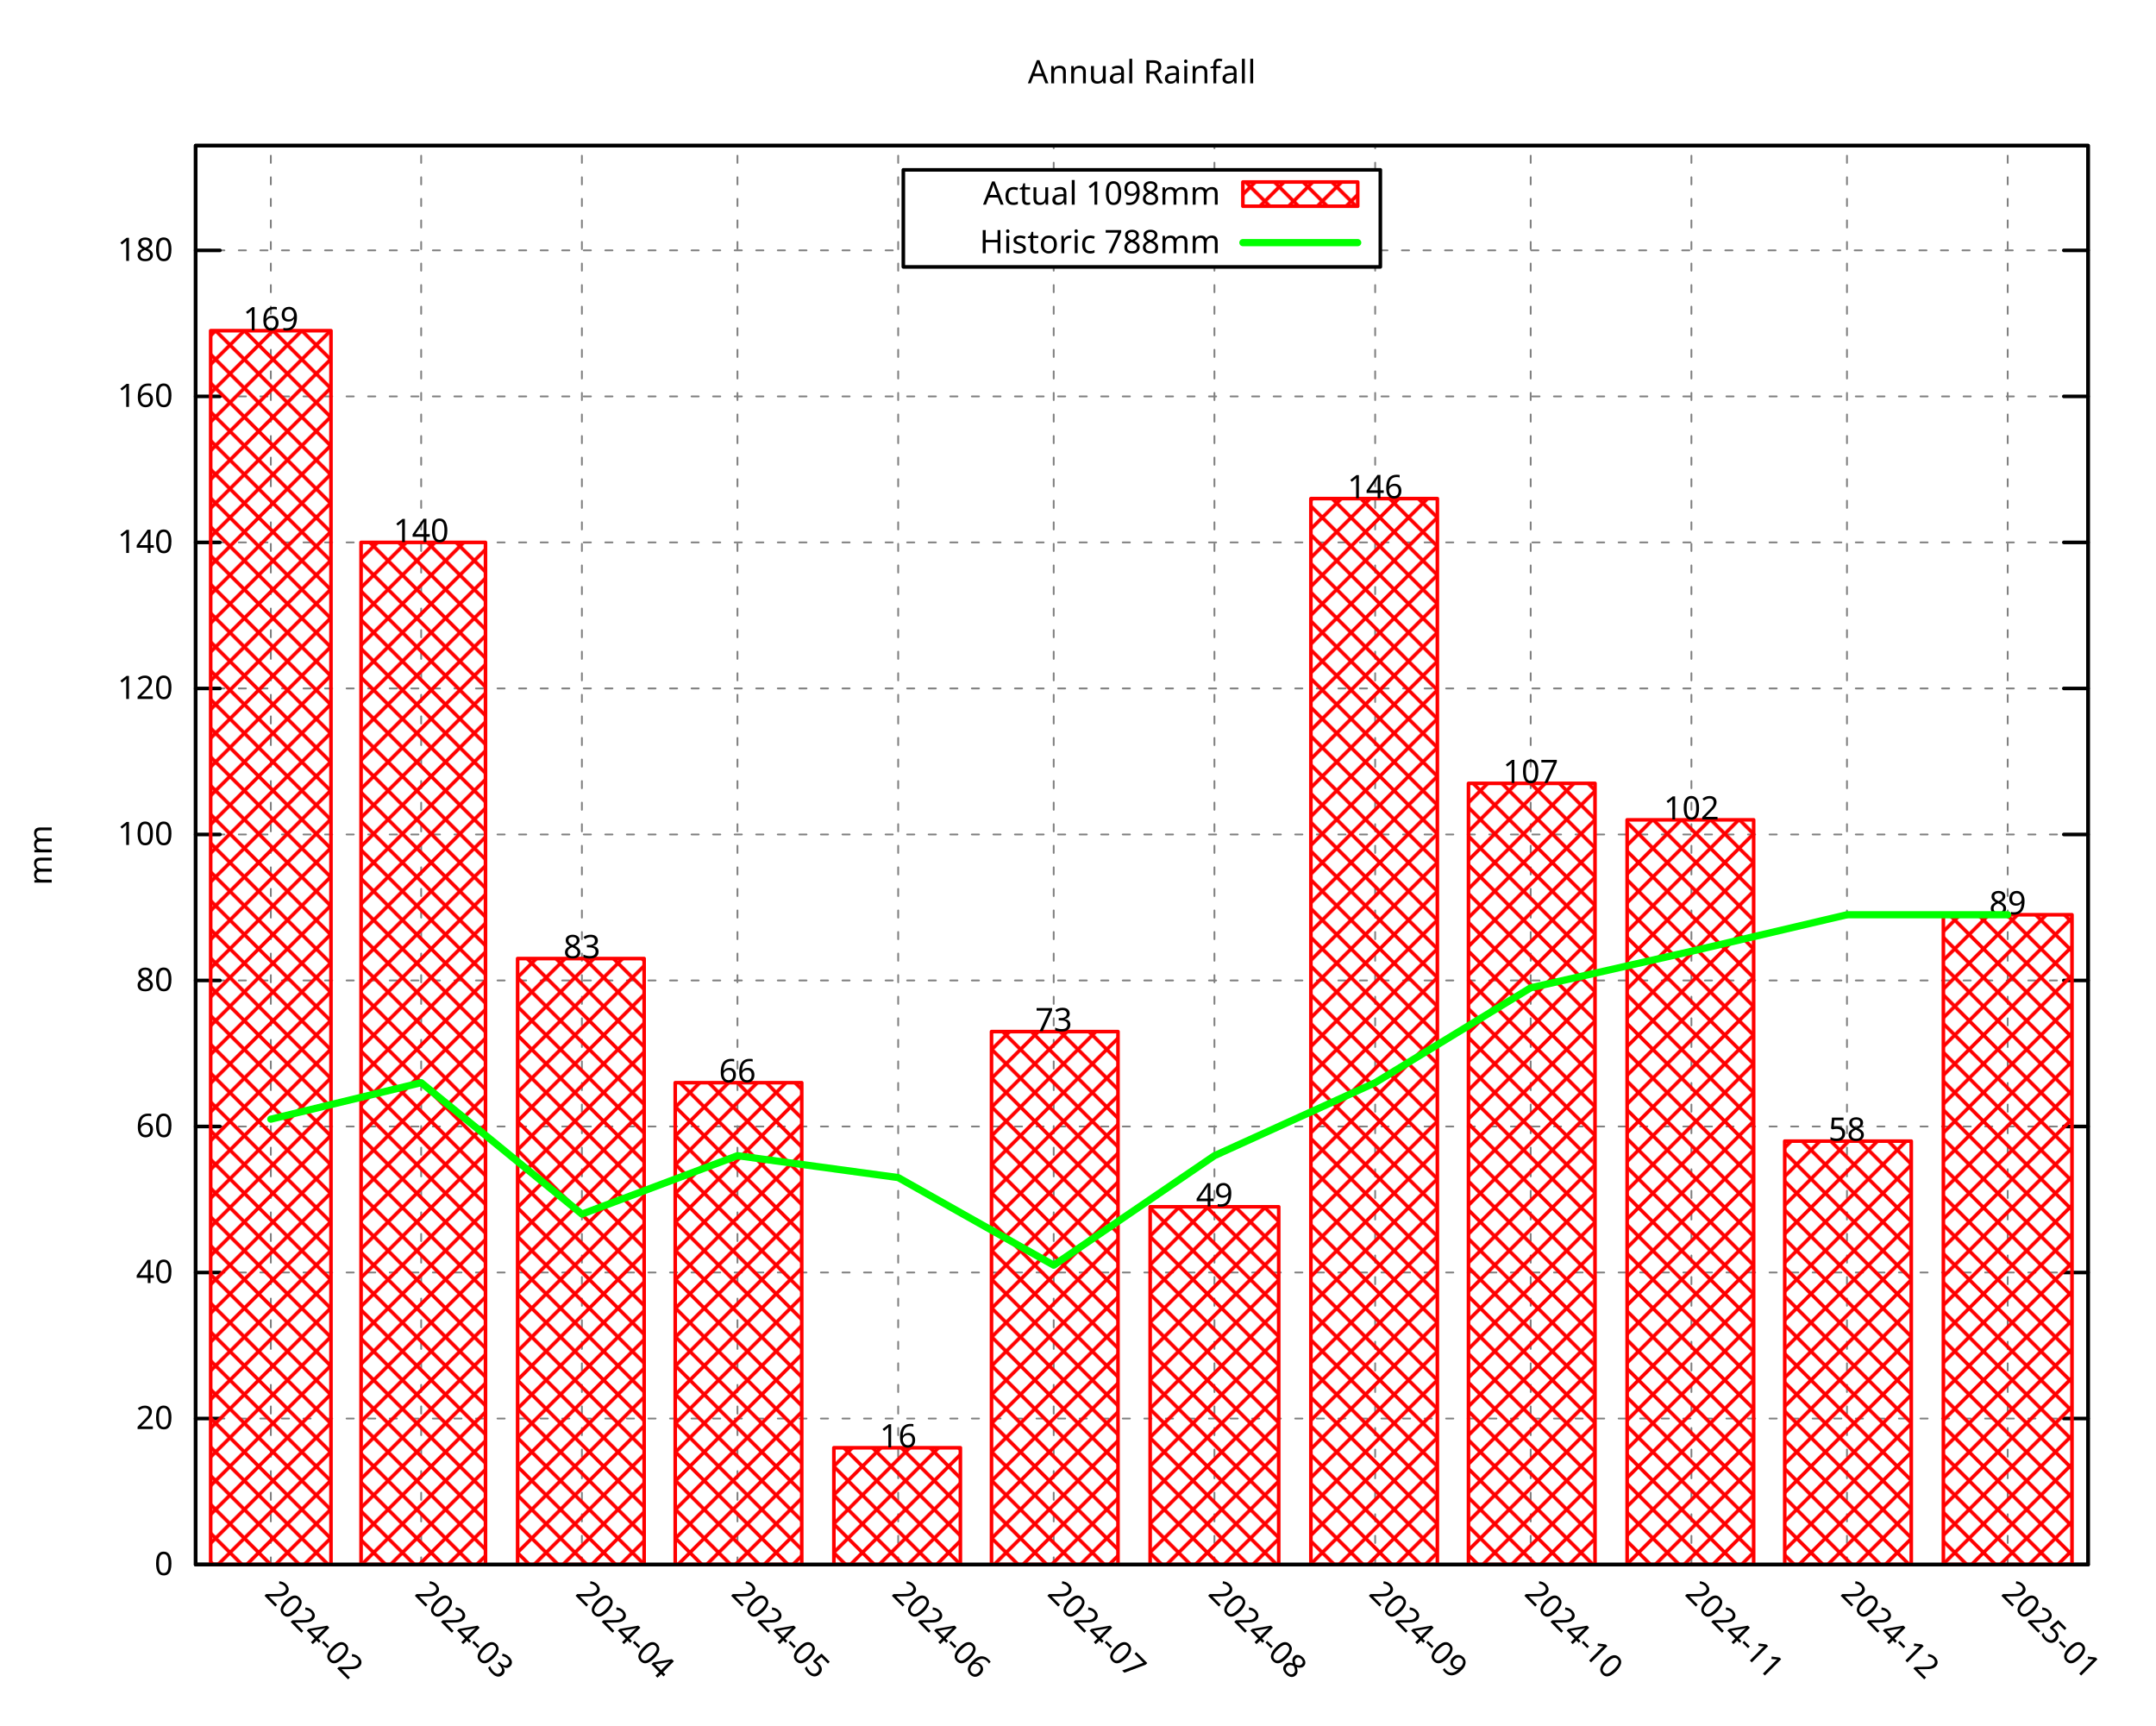
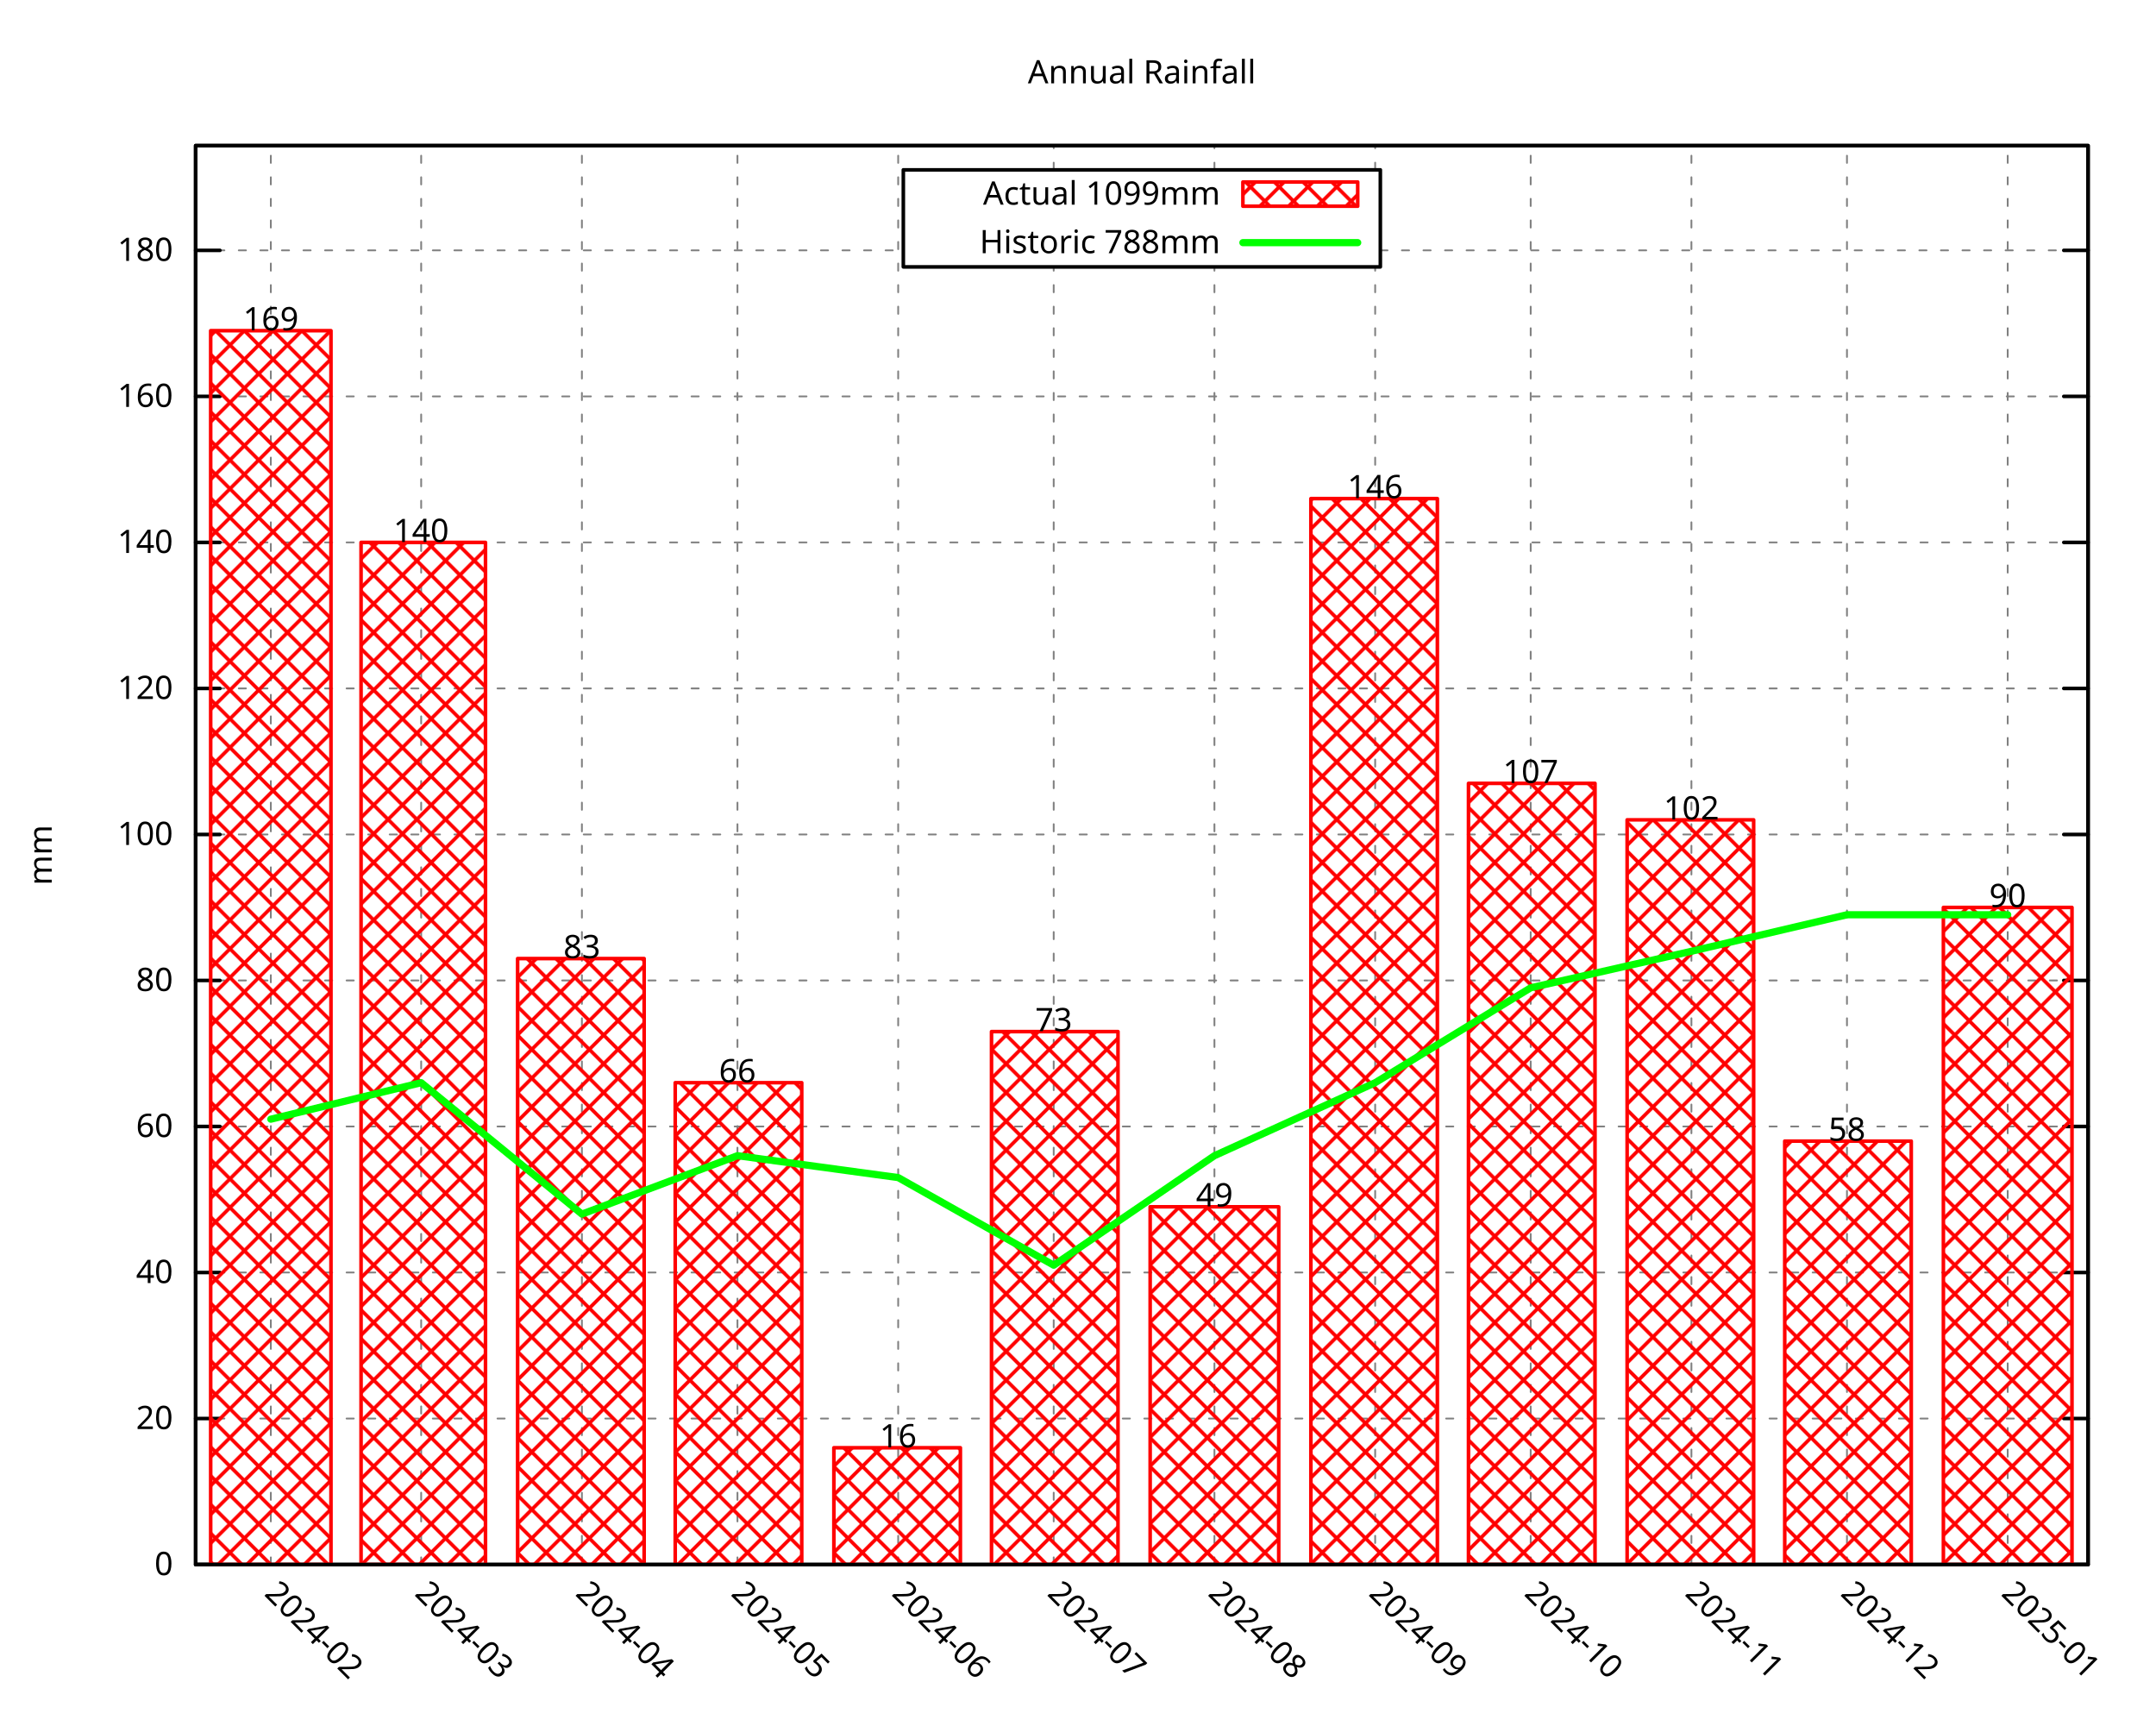
<svg xmlns="http://www.w3.org/2000/svg" xmlns:xlink="http://www.w3.org/1999/xlink" width="600" height="480" viewBox="0 0 600 480">
  <g id="gnuplot_canvas">
    <rect x="0" y="0" width="600" height="480" fill="none" />
    <defs>
      <circle id="gpDot" r="0.5" stroke-width="0.5" stroke="currentColor" />
      <path id="gpPt0" stroke-width="0.296" stroke="currentColor" d="M-1,0 h2 M0,-1 v2" />
      <path id="gpPt1" stroke-width="0.296" stroke="currentColor" d="M-1,-1 L1,1 M1,-1 L-1,1" />
      <path id="gpPt2" stroke-width="0.296" stroke="currentColor" d="M-1,0 L1,0 M0,-1 L0,1 M-1,-1 L1,1 M-1,1 L1,-1" />
      <rect id="gpPt3" stroke-width="0.296" stroke="currentColor" x="-1" y="-1" width="2" height="2" />
      <rect id="gpPt4" stroke-width="0.296" stroke="currentColor" fill="currentColor" x="-1" y="-1" width="2" height="2" />
      <circle id="gpPt5" stroke-width="0.296" stroke="currentColor" cx="0" cy="0" r="1" />
      <use xlink:href="#gpPt5" id="gpPt6" fill="currentColor" stroke="none" />
      <path id="gpPt7" stroke-width="0.296" stroke="currentColor" d="M0,-1.33 L-1.33,0.67 L1.33,0.67 z" />
      <use xlink:href="#gpPt7" id="gpPt8" fill="currentColor" stroke="none" />
      <use xlink:href="#gpPt7" id="gpPt9" stroke="currentColor" transform="rotate(180)" />
      <use xlink:href="#gpPt9" id="gpPt10" fill="currentColor" stroke="none" />
      <use xlink:href="#gpPt3" id="gpPt11" stroke="currentColor" transform="rotate(45)" />
      <use xlink:href="#gpPt11" id="gpPt12" fill="currentColor" stroke="none" />
      <path id="gpPt13" stroke-width="0.296" stroke="currentColor" d="M0,1.330 L1.265,0.411 L0.782,-1.067 L-0.782,-1.076 L-1.265,0.411 z" />
      <use xlink:href="#gpPt13" id="gpPt14" fill="currentColor" stroke="none" />
      <filter id="textbox" filterUnits="objectBoundingBox" x="0" y="0" height="1" width="1">
        <feFlood flood-color="white" flood-opacity="1" result="bgnd" />
        <feComposite in="SourceGraphic" in2="bgnd" operator="atop" />
      </filter>
      <filter id="greybox" filterUnits="objectBoundingBox" x="0" y="0" height="1" width="1">
        <feFlood flood-color="lightgrey" flood-opacity="1" result="grey" />
        <feComposite in="SourceGraphic" in2="grey" operator="atop" />
      </filter>
    </defs>
    <g fill="none" color="white" stroke="currentColor" stroke-width="1.00" stroke-linecap="round" stroke-linejoin="round">
</g>
    <g fill="none" color="black" stroke="currentColor" stroke-width="1.00" stroke-linecap="round" stroke-linejoin="round">
</g>
    <g fill="none" color="black" stroke="black" stroke-width="0.50" stroke-linecap="round" stroke-linejoin="round">
</g>
    <g fill="none" color="gray" stroke="currentColor" stroke-width="0.50" stroke-linecap="round" stroke-linejoin="round">
      <path stroke="gray" stroke-dasharray="2,4" class="gridline" d="M54.45,435.32 L581.09,435.32  " />
    </g>
    <g fill="none" color="gray" stroke="gray" stroke-width="1.00" stroke-linecap="round" stroke-linejoin="round">
</g>
    <g fill="none" color="black" stroke="currentColor" stroke-width="1.00" stroke-linecap="round" stroke-linejoin="round">
      <path stroke="black" d="M54.45,435.32 L61.20,435.32 M581.09,435.32 L574.34,435.32  " />
      <g transform="translate(48.15,438.25)" stroke="none" fill="black" font-family="Droid Sans" font-size="9.00" text-anchor="end">
        <text>
          <tspan font-family="Droid Sans"> 0</tspan>
        </text>
      </g>
    </g>
    <g fill="none" color="black" stroke="currentColor" stroke-width="1.00" stroke-linecap="round" stroke-linejoin="round">
</g>
    <g fill="none" color="black" stroke="black" stroke-width="0.50" stroke-linecap="round" stroke-linejoin="round">
</g>
    <g fill="none" color="gray" stroke="currentColor" stroke-width="0.50" stroke-linecap="round" stroke-linejoin="round">
      <path stroke="gray" stroke-dasharray="2,4" class="gridline" d="M54.45,394.69 L581.09,394.69  " />
    </g>
    <g fill="none" color="gray" stroke="gray" stroke-width="1.00" stroke-linecap="round" stroke-linejoin="round">
</g>
    <g fill="none" color="black" stroke="currentColor" stroke-width="1.00" stroke-linecap="round" stroke-linejoin="round">
      <path stroke="black" d="M54.45,394.69 L61.20,394.69 M581.09,394.69 L574.34,394.69  " />
      <g transform="translate(48.15,397.62)" stroke="none" fill="black" font-family="Droid Sans" font-size="9.00" text-anchor="end">
        <text>
          <tspan font-family="Droid Sans"> 20</tspan>
        </text>
      </g>
    </g>
    <g fill="none" color="black" stroke="currentColor" stroke-width="1.00" stroke-linecap="round" stroke-linejoin="round">
</g>
    <g fill="none" color="black" stroke="black" stroke-width="0.50" stroke-linecap="round" stroke-linejoin="round">
</g>
    <g fill="none" color="gray" stroke="currentColor" stroke-width="0.50" stroke-linecap="round" stroke-linejoin="round">
      <path stroke="gray" stroke-dasharray="2,4" class="gridline" d="M54.45,354.06 L581.09,354.06  " />
    </g>
    <g fill="none" color="gray" stroke="gray" stroke-width="1.00" stroke-linecap="round" stroke-linejoin="round">
</g>
    <g fill="none" color="black" stroke="currentColor" stroke-width="1.00" stroke-linecap="round" stroke-linejoin="round">
      <path stroke="black" d="M54.45,354.06 L61.20,354.06 M581.09,354.06 L574.34,354.06  " />
      <g transform="translate(48.15,356.99)" stroke="none" fill="black" font-family="Droid Sans" font-size="9.00" text-anchor="end">
        <text>
          <tspan font-family="Droid Sans"> 40</tspan>
        </text>
      </g>
    </g>
    <g fill="none" color="black" stroke="currentColor" stroke-width="1.00" stroke-linecap="round" stroke-linejoin="round">
</g>
    <g fill="none" color="black" stroke="black" stroke-width="0.50" stroke-linecap="round" stroke-linejoin="round">
</g>
    <g fill="none" color="gray" stroke="currentColor" stroke-width="0.50" stroke-linecap="round" stroke-linejoin="round">
      <path stroke="gray" stroke-dasharray="2,4" class="gridline" d="M54.45,313.43 L581.09,313.43  " />
    </g>
    <g fill="none" color="gray" stroke="gray" stroke-width="1.00" stroke-linecap="round" stroke-linejoin="round">
</g>
    <g fill="none" color="black" stroke="currentColor" stroke-width="1.00" stroke-linecap="round" stroke-linejoin="round">
      <path stroke="black" d="M54.45,313.43 L61.20,313.43 M581.09,313.43 L574.34,313.43  " />
      <g transform="translate(48.15,316.36)" stroke="none" fill="black" font-family="Droid Sans" font-size="9.00" text-anchor="end">
        <text>
          <tspan font-family="Droid Sans"> 60</tspan>
        </text>
      </g>
    </g>
    <g fill="none" color="black" stroke="currentColor" stroke-width="1.00" stroke-linecap="round" stroke-linejoin="round">
</g>
    <g fill="none" color="black" stroke="black" stroke-width="0.50" stroke-linecap="round" stroke-linejoin="round">
</g>
    <g fill="none" color="gray" stroke="currentColor" stroke-width="0.50" stroke-linecap="round" stroke-linejoin="round">
      <path stroke="gray" stroke-dasharray="2,4" class="gridline" d="M54.45,272.80 L581.09,272.80  " />
    </g>
    <g fill="none" color="gray" stroke="gray" stroke-width="1.00" stroke-linecap="round" stroke-linejoin="round">
</g>
    <g fill="none" color="black" stroke="currentColor" stroke-width="1.00" stroke-linecap="round" stroke-linejoin="round">
      <path stroke="black" d="M54.45,272.80 L61.20,272.80 M581.09,272.80 L574.34,272.80  " />
      <g transform="translate(48.15,275.73)" stroke="none" fill="black" font-family="Droid Sans" font-size="9.00" text-anchor="end">
        <text>
          <tspan font-family="Droid Sans"> 80</tspan>
        </text>
      </g>
    </g>
    <g fill="none" color="black" stroke="currentColor" stroke-width="1.00" stroke-linecap="round" stroke-linejoin="round">
</g>
    <g fill="none" color="black" stroke="black" stroke-width="0.50" stroke-linecap="round" stroke-linejoin="round">
</g>
    <g fill="none" color="gray" stroke="currentColor" stroke-width="0.50" stroke-linecap="round" stroke-linejoin="round">
      <path stroke="gray" stroke-dasharray="2,4" class="gridline" d="M54.45,232.18 L581.09,232.18  " />
    </g>
    <g fill="none" color="gray" stroke="gray" stroke-width="1.00" stroke-linecap="round" stroke-linejoin="round">
</g>
    <g fill="none" color="black" stroke="currentColor" stroke-width="1.00" stroke-linecap="round" stroke-linejoin="round">
      <path stroke="black" d="M54.45,232.18 L61.20,232.18 M581.09,232.18 L574.34,232.18  " />
      <g transform="translate(48.15,235.11)" stroke="none" fill="black" font-family="Droid Sans" font-size="9.00" text-anchor="end">
        <text>
          <tspan font-family="Droid Sans"> 100</tspan>
        </text>
      </g>
    </g>
    <g fill="none" color="black" stroke="currentColor" stroke-width="1.00" stroke-linecap="round" stroke-linejoin="round">
</g>
    <g fill="none" color="black" stroke="black" stroke-width="0.50" stroke-linecap="round" stroke-linejoin="round">
</g>
    <g fill="none" color="gray" stroke="currentColor" stroke-width="0.50" stroke-linecap="round" stroke-linejoin="round">
      <path stroke="gray" stroke-dasharray="2,4" class="gridline" d="M54.45,191.55 L581.09,191.55  " />
    </g>
    <g fill="none" color="gray" stroke="gray" stroke-width="1.00" stroke-linecap="round" stroke-linejoin="round">
</g>
    <g fill="none" color="black" stroke="currentColor" stroke-width="1.00" stroke-linecap="round" stroke-linejoin="round">
      <path stroke="black" d="M54.45,191.55 L61.20,191.55 M581.09,191.55 L574.34,191.55  " />
      <g transform="translate(48.15,194.48)" stroke="none" fill="black" font-family="Droid Sans" font-size="9.00" text-anchor="end">
        <text>
          <tspan font-family="Droid Sans"> 120</tspan>
        </text>
      </g>
    </g>
    <g fill="none" color="black" stroke="currentColor" stroke-width="1.00" stroke-linecap="round" stroke-linejoin="round">
</g>
    <g fill="none" color="black" stroke="black" stroke-width="0.50" stroke-linecap="round" stroke-linejoin="round">
</g>
    <g fill="none" color="gray" stroke="currentColor" stroke-width="0.50" stroke-linecap="round" stroke-linejoin="round">
      <path stroke="gray" stroke-dasharray="2,4" class="gridline" d="M54.45,150.92 L581.09,150.92  " />
    </g>
    <g fill="none" color="gray" stroke="gray" stroke-width="1.00" stroke-linecap="round" stroke-linejoin="round">
</g>
    <g fill="none" color="black" stroke="currentColor" stroke-width="1.00" stroke-linecap="round" stroke-linejoin="round">
      <path stroke="black" d="M54.45,150.92 L61.20,150.92 M581.09,150.92 L574.34,150.92  " />
      <g transform="translate(48.15,153.85)" stroke="none" fill="black" font-family="Droid Sans" font-size="9.00" text-anchor="end">
        <text>
          <tspan font-family="Droid Sans"> 140</tspan>
        </text>
      </g>
    </g>
    <g fill="none" color="black" stroke="currentColor" stroke-width="1.00" stroke-linecap="round" stroke-linejoin="round">
</g>
    <g fill="none" color="black" stroke="black" stroke-width="0.50" stroke-linecap="round" stroke-linejoin="round">
</g>
    <g fill="none" color="gray" stroke="currentColor" stroke-width="0.50" stroke-linecap="round" stroke-linejoin="round">
      <path stroke="gray" stroke-dasharray="2,4" class="gridline" d="M54.45,110.29 L581.09,110.29  " />
    </g>
    <g fill="none" color="gray" stroke="gray" stroke-width="1.00" stroke-linecap="round" stroke-linejoin="round">
</g>
    <g fill="none" color="black" stroke="currentColor" stroke-width="1.00" stroke-linecap="round" stroke-linejoin="round">
      <path stroke="black" d="M54.45,110.29 L61.20,110.29 M581.09,110.29 L574.34,110.29  " />
      <g transform="translate(48.15,113.22)" stroke="none" fill="black" font-family="Droid Sans" font-size="9.00" text-anchor="end">
        <text>
          <tspan font-family="Droid Sans"> 160</tspan>
        </text>
      </g>
    </g>
    <g fill="none" color="black" stroke="currentColor" stroke-width="1.00" stroke-linecap="round" stroke-linejoin="round">
</g>
    <g fill="none" color="black" stroke="black" stroke-width="0.50" stroke-linecap="round" stroke-linejoin="round">
</g>
    <g fill="none" color="gray" stroke="currentColor" stroke-width="0.50" stroke-linecap="round" stroke-linejoin="round">
      <path stroke="gray" stroke-dasharray="2,4" class="gridline" d="M54.45,69.66 L251.39,69.66 M384.14,69.66 L581.09,69.66  " />
    </g>
    <g fill="none" color="gray" stroke="gray" stroke-width="1.00" stroke-linecap="round" stroke-linejoin="round">
</g>
    <g fill="none" color="black" stroke="currentColor" stroke-width="1.00" stroke-linecap="round" stroke-linejoin="round">
      <path stroke="black" d="M54.45,69.66 L61.20,69.66 M581.09,69.66 L574.34,69.66  " />
      <g transform="translate(48.15,72.59)" stroke="none" fill="black" font-family="Droid Sans" font-size="9.00" text-anchor="end">
        <text>
          <tspan font-family="Droid Sans"> 180</tspan>
        </text>
      </g>
    </g>
    <g fill="none" color="black" stroke="currentColor" stroke-width="1.00" stroke-linecap="round" stroke-linejoin="round">
</g>
    <g fill="none" color="black" stroke="black" stroke-width="0.50" stroke-linecap="round" stroke-linejoin="round">
</g>
    <g fill="none" color="gray" stroke="currentColor" stroke-width="0.50" stroke-linecap="round" stroke-linejoin="round">
      <path stroke="gray" stroke-dasharray="2,4" class="gridline" d="M75.37,435.32 L75.37,40.51  " />
    </g>
    <g fill="none" color="gray" stroke="gray" stroke-width="1.00" stroke-linecap="round" stroke-linejoin="round">
</g>
    <g fill="none" color="black" stroke="currentColor" stroke-width="1.00" stroke-linecap="round" stroke-linejoin="round">
      <path stroke="black" d="M75.37,435.32 M75.37,40.51  " />
      <g transform="translate(73.30,443.69) rotate(45.00)" stroke="none" fill="black" font-family="Droid Sans" font-size="9.00" text-anchor="start">
        <text>
          <tspan font-family="Droid Sans">2024-02</tspan>
        </text>
      </g>
    </g>
    <g fill="none" color="black" stroke="currentColor" stroke-width="1.00" stroke-linecap="round" stroke-linejoin="round">
</g>
    <g fill="none" color="black" stroke="black" stroke-width="0.50" stroke-linecap="round" stroke-linejoin="round">
</g>
    <g fill="none" color="gray" stroke="currentColor" stroke-width="0.50" stroke-linecap="round" stroke-linejoin="round">
      <path stroke="gray" stroke-dasharray="2,4" class="gridline" d="M117.21,435.32 L117.21,40.51  " />
    </g>
    <g fill="none" color="gray" stroke="gray" stroke-width="1.00" stroke-linecap="round" stroke-linejoin="round">
</g>
    <g fill="none" color="black" stroke="currentColor" stroke-width="1.00" stroke-linecap="round" stroke-linejoin="round">
      <path stroke="black" d="M117.21,435.32 M117.21,40.51  " />
      <g transform="translate(115.14,443.69) rotate(45.00)" stroke="none" fill="black" font-family="Droid Sans" font-size="9.00" text-anchor="start">
        <text>
          <tspan font-family="Droid Sans">2024-03</tspan>
        </text>
      </g>
    </g>
    <g fill="none" color="black" stroke="currentColor" stroke-width="1.00" stroke-linecap="round" stroke-linejoin="round">
</g>
    <g fill="none" color="black" stroke="black" stroke-width="0.50" stroke-linecap="round" stroke-linejoin="round">
</g>
    <g fill="none" color="gray" stroke="currentColor" stroke-width="0.50" stroke-linecap="round" stroke-linejoin="round">
      <path stroke="gray" stroke-dasharray="2,4" class="gridline" d="M161.94,435.32 L161.94,40.51  " />
    </g>
    <g fill="none" color="gray" stroke="gray" stroke-width="1.00" stroke-linecap="round" stroke-linejoin="round">
</g>
    <g fill="none" color="black" stroke="currentColor" stroke-width="1.00" stroke-linecap="round" stroke-linejoin="round">
      <path stroke="black" d="M161.94,435.32 M161.94,40.51  " />
      <g transform="translate(159.87,443.69) rotate(45.00)" stroke="none" fill="black" font-family="Droid Sans" font-size="9.00" text-anchor="start">
        <text>
          <tspan font-family="Droid Sans">2024-04</tspan>
        </text>
      </g>
    </g>
    <g fill="none" color="black" stroke="currentColor" stroke-width="1.00" stroke-linecap="round" stroke-linejoin="round">
</g>
    <g fill="none" color="black" stroke="black" stroke-width="0.50" stroke-linecap="round" stroke-linejoin="round">
</g>
    <g fill="none" color="gray" stroke="currentColor" stroke-width="0.50" stroke-linecap="round" stroke-linejoin="round">
      <path stroke="gray" stroke-dasharray="2,4" class="gridline" d="M205.23,435.32 L205.23,40.51  " />
    </g>
    <g fill="none" color="gray" stroke="gray" stroke-width="1.00" stroke-linecap="round" stroke-linejoin="round">
</g>
    <g fill="none" color="black" stroke="currentColor" stroke-width="1.00" stroke-linecap="round" stroke-linejoin="round">
      <path stroke="black" d="M205.23,435.32 M205.23,40.51  " />
      <g transform="translate(203.16,443.69) rotate(45.00)" stroke="none" fill="black" font-family="Droid Sans" font-size="9.00" text-anchor="start">
        <text>
          <tspan font-family="Droid Sans">2024-05</tspan>
        </text>
      </g>
    </g>
    <g fill="none" color="black" stroke="currentColor" stroke-width="1.00" stroke-linecap="round" stroke-linejoin="round">
</g>
    <g fill="none" color="black" stroke="black" stroke-width="0.50" stroke-linecap="round" stroke-linejoin="round">
</g>
    <g fill="none" color="gray" stroke="currentColor" stroke-width="0.50" stroke-linecap="round" stroke-linejoin="round">
      <path stroke="gray" stroke-dasharray="2,4" class="gridline" d="M249.96,435.32 L249.96,40.51  " />
    </g>
    <g fill="none" color="gray" stroke="gray" stroke-width="1.00" stroke-linecap="round" stroke-linejoin="round">
</g>
    <g fill="none" color="black" stroke="currentColor" stroke-width="1.00" stroke-linecap="round" stroke-linejoin="round">
      <path stroke="black" d="M249.96,435.32 M249.96,40.51  " />
      <g transform="translate(247.89,443.69) rotate(45.00)" stroke="none" fill="black" font-family="Droid Sans" font-size="9.00" text-anchor="start">
        <text>
          <tspan font-family="Droid Sans">2024-06</tspan>
        </text>
      </g>
    </g>
    <g fill="none" color="black" stroke="currentColor" stroke-width="1.00" stroke-linecap="round" stroke-linejoin="round">
</g>
    <g fill="none" color="black" stroke="black" stroke-width="0.50" stroke-linecap="round" stroke-linejoin="round">
</g>
    <g fill="none" color="gray" stroke="currentColor" stroke-width="0.50" stroke-linecap="round" stroke-linejoin="round">
      <path stroke="gray" stroke-dasharray="2,4" class="gridline" d="M293.24,435.32 L293.24,74.26 M293.24,47.26 L293.24,40.51  " />
    </g>
    <g fill="none" color="gray" stroke="gray" stroke-width="1.00" stroke-linecap="round" stroke-linejoin="round">
</g>
    <g fill="none" color="black" stroke="currentColor" stroke-width="1.00" stroke-linecap="round" stroke-linejoin="round">
      <path stroke="black" d="M293.24,435.32 M293.24,40.51  " />
      <g transform="translate(291.17,443.69) rotate(45.00)" stroke="none" fill="black" font-family="Droid Sans" font-size="9.00" text-anchor="start">
        <text>
          <tspan font-family="Droid Sans">2024-07</tspan>
        </text>
      </g>
    </g>
    <g fill="none" color="black" stroke="currentColor" stroke-width="1.00" stroke-linecap="round" stroke-linejoin="round">
</g>
    <g fill="none" color="black" stroke="black" stroke-width="0.50" stroke-linecap="round" stroke-linejoin="round">
</g>
    <g fill="none" color="gray" stroke="currentColor" stroke-width="0.50" stroke-linecap="round" stroke-linejoin="round">
      <path stroke="gray" stroke-dasharray="2,4" class="gridline" d="M337.97,435.32 L337.97,74.26 M337.97,47.26 L337.97,40.51  " />
    </g>
    <g fill="none" color="gray" stroke="gray" stroke-width="1.00" stroke-linecap="round" stroke-linejoin="round">
</g>
    <g fill="none" color="black" stroke="currentColor" stroke-width="1.00" stroke-linecap="round" stroke-linejoin="round">
      <path stroke="black" d="M337.97,435.32 M337.97,40.51  " />
      <g transform="translate(335.90,443.69) rotate(45.00)" stroke="none" fill="black" font-family="Droid Sans" font-size="9.00" text-anchor="start">
        <text>
          <tspan font-family="Droid Sans">2024-08</tspan>
        </text>
      </g>
    </g>
    <g fill="none" color="black" stroke="currentColor" stroke-width="1.00" stroke-linecap="round" stroke-linejoin="round">
</g>
    <g fill="none" color="black" stroke="black" stroke-width="0.50" stroke-linecap="round" stroke-linejoin="round">
</g>
    <g fill="none" color="gray" stroke="currentColor" stroke-width="0.50" stroke-linecap="round" stroke-linejoin="round">
      <path stroke="gray" stroke-dasharray="2,4" class="gridline" d="M382.70,435.32 L382.70,74.26 M382.70,47.26 L382.70,40.51  " />
    </g>
    <g fill="none" color="gray" stroke="gray" stroke-width="1.00" stroke-linecap="round" stroke-linejoin="round">
</g>
    <g fill="none" color="black" stroke="currentColor" stroke-width="1.00" stroke-linecap="round" stroke-linejoin="round">
      <path stroke="black" d="M382.70,435.32 M382.70,40.51  " />
      <g transform="translate(380.63,443.69) rotate(45.00)" stroke="none" fill="black" font-family="Droid Sans" font-size="9.00" text-anchor="start">
        <text>
          <tspan font-family="Droid Sans">2024-09</tspan>
        </text>
      </g>
    </g>
    <g fill="none" color="black" stroke="currentColor" stroke-width="1.00" stroke-linecap="round" stroke-linejoin="round">
</g>
    <g fill="none" color="black" stroke="black" stroke-width="0.50" stroke-linecap="round" stroke-linejoin="round">
</g>
    <g fill="none" color="gray" stroke="currentColor" stroke-width="0.50" stroke-linecap="round" stroke-linejoin="round">
      <path stroke="gray" stroke-dasharray="2,4" class="gridline" d="M425.98,435.32 L425.98,40.51  " />
    </g>
    <g fill="none" color="gray" stroke="gray" stroke-width="1.00" stroke-linecap="round" stroke-linejoin="round">
</g>
    <g fill="none" color="black" stroke="currentColor" stroke-width="1.00" stroke-linecap="round" stroke-linejoin="round">
      <path stroke="black" d="M425.98,435.32 M425.98,40.51  " />
      <g transform="translate(423.91,443.69) rotate(45.00)" stroke="none" fill="black" font-family="Droid Sans" font-size="9.00" text-anchor="start">
        <text>
          <tspan font-family="Droid Sans">2024-10</tspan>
        </text>
      </g>
    </g>
    <g fill="none" color="black" stroke="currentColor" stroke-width="1.00" stroke-linecap="round" stroke-linejoin="round">
</g>
    <g fill="none" color="black" stroke="black" stroke-width="0.50" stroke-linecap="round" stroke-linejoin="round">
</g>
    <g fill="none" color="gray" stroke="currentColor" stroke-width="0.50" stroke-linecap="round" stroke-linejoin="round">
      <path stroke="gray" stroke-dasharray="2,4" class="gridline" d="M470.71,435.32 L470.71,40.51  " />
    </g>
    <g fill="none" color="gray" stroke="gray" stroke-width="1.00" stroke-linecap="round" stroke-linejoin="round">
</g>
    <g fill="none" color="black" stroke="currentColor" stroke-width="1.00" stroke-linecap="round" stroke-linejoin="round">
      <path stroke="black" d="M470.71,435.32 M470.71,40.51  " />
      <g transform="translate(468.64,443.69) rotate(45.00)" stroke="none" fill="black" font-family="Droid Sans" font-size="9.00" text-anchor="start">
        <text>
          <tspan font-family="Droid Sans">2024-11</tspan>
        </text>
      </g>
    </g>
    <g fill="none" color="black" stroke="currentColor" stroke-width="1.00" stroke-linecap="round" stroke-linejoin="round">
</g>
    <g fill="none" color="black" stroke="black" stroke-width="0.50" stroke-linecap="round" stroke-linejoin="round">
</g>
    <g fill="none" color="gray" stroke="currentColor" stroke-width="0.50" stroke-linecap="round" stroke-linejoin="round">
      <path stroke="gray" stroke-dasharray="2,4" class="gridline" d="M514.00,435.32 L514.00,40.51  " />
    </g>
    <g fill="none" color="gray" stroke="gray" stroke-width="1.00" stroke-linecap="round" stroke-linejoin="round">
</g>
    <g fill="none" color="black" stroke="currentColor" stroke-width="1.00" stroke-linecap="round" stroke-linejoin="round">
      <path stroke="black" d="M514.00,435.32 M514.00,40.51  " />
      <g transform="translate(511.93,443.69) rotate(45.00)" stroke="none" fill="black" font-family="Droid Sans" font-size="9.00" text-anchor="start">
        <text>
          <tspan font-family="Droid Sans">2024-12</tspan>
        </text>
      </g>
    </g>
    <g fill="none" color="black" stroke="currentColor" stroke-width="1.00" stroke-linecap="round" stroke-linejoin="round">
</g>
    <g fill="none" color="black" stroke="black" stroke-width="0.50" stroke-linecap="round" stroke-linejoin="round">
</g>
    <g fill="none" color="gray" stroke="currentColor" stroke-width="0.50" stroke-linecap="round" stroke-linejoin="round">
      <path stroke="gray" stroke-dasharray="2,4" class="gridline" d="M558.73,435.32 L558.73,40.51  " />
    </g>
    <g fill="none" color="gray" stroke="gray" stroke-width="1.00" stroke-linecap="round" stroke-linejoin="round">
</g>
    <g fill="none" color="black" stroke="currentColor" stroke-width="1.00" stroke-linecap="round" stroke-linejoin="round">
      <path stroke="black" d="M558.73,435.32 M558.73,40.51  " />
      <g transform="translate(556.66,443.69) rotate(45.00)" stroke="none" fill="black" font-family="Droid Sans" font-size="9.00" text-anchor="start">
        <text>
          <tspan font-family="Droid Sans">2025-01</tspan>
        </text>
      </g>
    </g>
    <g fill="none" color="black" stroke="currentColor" stroke-width="1.00" stroke-linecap="round" stroke-linejoin="round">
</g>
    <g fill="none" color="black" stroke="currentColor" stroke-width="1.00" stroke-linecap="round" stroke-linejoin="round">
      <path stroke="black" d="M54.45,40.51 L54.45,435.32 L581.09,435.32 L581.09,40.51 L54.45,40.51 Z  " />
    </g>
    <g fill="none" color="black" stroke="currentColor" stroke-width="1.00" stroke-linecap="round" stroke-linejoin="round">
</g>
    <g fill="none" color="black" stroke="currentColor" stroke-width="1.00" stroke-linecap="round" stroke-linejoin="round">
      <path stroke="black" d="M251.39,74.26 L251.39,47.26 L384.14,47.26 L384.14,74.26 L251.39,74.26 Z  " />
    </g>
    <g id="gnuplot_plot_1">
      <g fill="none" color="black" stroke="currentColor" stroke-width="1.00" stroke-linecap="round" stroke-linejoin="round">
        <g transform="translate(339.59,56.94)" stroke="none" fill="black" font-family="Droid Sans" font-size="9.00" text-anchor="end">
          <text>
-             <tspan font-family="Droid Sans">Actual 1098mm</tspan>
+             <tspan font-family="Droid Sans">Actual 1099mm</tspan>
          </text>
        </g>
      </g>
      <g fill="none" color="black" stroke="currentColor" stroke-width="1.00" stroke-linecap="round" stroke-linejoin="round">
        <defs>
          <pattern id="gpPat1" patternUnits="userSpaceOnUse" x="0" y="0" width="8" height="8">
            <path style="fill:none; stroke:rgb(255,0,0)" d="M0,0 L8,8 M0,8 L8,0" />
          </pattern>
        </defs>
        <g stroke="none" shape-rendering="crispEdges">
          <polygon fill="url(#gpPat1)" points="345.89,57.38 377.84,57.38 377.84,50.63 345.89,50.63 " />
        </g>
        <path stroke="rgb(255,   0,   0)" d="M345.89,57.38 L377.84,57.38 L377.84,50.64 L345.89,50.64 L345.89,57.38 Z  " />
      </g>
      <g fill="none" color="black" stroke="currentColor" stroke-width="1.00" stroke-linecap="round" stroke-linejoin="round">
        <defs>
          <pattern id="gpPat2" patternUnits="userSpaceOnUse" x="0" y="0" width="8" height="8">
            <path style="fill:none; stroke:rgb(255,0,0)" d="M0,0 L8,8 M0,8 L8,0" />
          </pattern>
        </defs>
        <g stroke="none" shape-rendering="crispEdges">
          <polygon fill="url(#gpPat2)" points="58.63,435.32 92.12,435.32 92.12,92.00 58.63,92.00 " />
        </g>
        <path stroke="rgb(255,   0,   0)" d="M58.63,435.32 L58.63,92.01 L92.11,92.01 L92.11,435.32 L58.63,435.32 Z  " />
        <g stroke="none" shape-rendering="crispEdges">
          <polygon fill="url(#gpPat2)" points="100.48,435.32 135.12,435.32 135.12,150.91 100.48,150.91 " />
        </g>
        <path stroke="rgb(255,   0,   0)" d="M100.48,435.32 L100.48,150.92 L135.11,150.92 L135.11,435.32 L100.48,435.32 Z  " />
        <g stroke="none" shape-rendering="crispEdges">
          <polygon fill="url(#gpPat2)" points="144.05,435.32 179.27,435.32 179.27,266.70 144.05,266.70 " />
        </g>
        <path stroke="rgb(255,   0,   0)" d="M144.05,435.32 L144.05,266.71 L179.26,266.71 L179.26,435.32 L144.05,435.32 Z  " />
        <g stroke="none" shape-rendering="crispEdges">
          <polygon fill="url(#gpPat2)" points="187.91,435.32 223.13,435.32 223.13,301.24 187.91,301.24 " />
        </g>
        <path stroke="rgb(255,   0,   0)" d="M187.91,435.32 L187.91,301.25 L223.12,301.25 L223.12,435.32 L187.91,435.32 Z  " />
        <g stroke="none" shape-rendering="crispEdges">
          <polygon fill="url(#gpPat2)" points="232.06,435.32 267.28,435.32 267.28,402.81 232.06,402.81 " />
        </g>
        <path stroke="rgb(255,   0,   0)" d="M232.06,435.32 L232.06,402.82 L267.27,402.82 L267.27,435.32 L232.06,435.32 Z  " />
        <g stroke="none" shape-rendering="crispEdges">
          <polygon fill="url(#gpPat2)" points="275.93,435.32 311.14,435.32 311.14,287.02 275.93,287.02 " />
        </g>
        <path stroke="rgb(255,   0,   0)" d="M275.93,435.32 L275.93,287.03 L311.13,287.03 L311.13,435.32 L275.93,435.32 Z  " />
        <g stroke="none" shape-rendering="crispEdges">
          <polygon fill="url(#gpPat2)" points="320.08,435.32 355.87,435.32 355.87,335.77 320.08,335.77 " />
        </g>
        <path stroke="rgb(255,   0,   0)" d="M320.08,435.32 L320.08,335.78 L355.86,335.78 L355.86,435.32 L320.08,435.32 Z  " />
        <g stroke="none" shape-rendering="crispEdges">
          <polygon fill="url(#gpPat2)" points="364.81,435.32 400.02,435.32 400.02,138.72 364.81,138.72 " />
        </g>
        <path stroke="rgb(255,   0,   0)" d="M364.81,435.32 L364.81,138.73 L400.01,138.73 L400.01,435.32 L364.81,435.32 Z  " />
        <g stroke="none" shape-rendering="crispEdges">
          <polygon fill="url(#gpPat2)" points="408.67,435.32 443.89,435.32 443.89,217.95 408.67,217.95 " />
        </g>
        <path stroke="rgb(255,   0,   0)" d="M408.67,435.32 L408.67,217.96 L443.88,217.96 L443.88,435.32 L408.67,435.32 Z  " />
        <g stroke="none" shape-rendering="crispEdges">
          <polygon fill="url(#gpPat2)" points="452.82,435.32 488.04,435.32 488.04,228.10 452.82,228.10 " />
        </g>
        <path stroke="rgb(255,   0,   0)" d="M452.82,435.32 L452.82,228.11 L488.03,228.11 L488.03,435.32 L452.82,435.32 Z  " />
        <g stroke="none" shape-rendering="crispEdges">
          <polygon fill="url(#gpPat2)" points="496.68,435.32 531.90,435.32 531.90,317.49 496.68,317.49 " />
        </g>
        <path stroke="rgb(255,   0,   0)" d="M496.68,435.32 L496.68,317.50 L531.89,317.50 L531.89,435.32 L496.68,435.32 Z  " />
        <g stroke="none" shape-rendering="crispEdges">
-           <polygon fill="url(#gpPat2)" points="540.83,435.32 576.63,435.32 576.63,254.51 540.83,254.51 " />
-         </g>
-         <path stroke="rgb(255,   0,   0)" d="M540.83,435.32 L540.83,254.52 L576.62,254.52 L576.62,435.32 L540.83,435.32 Z  " />
+           <polygon fill="url(#gpPat2)" points="540.83,435.32 576.63,435.32 576.63,252.48 540.83,252.48 " />
+         </g>
+         <path stroke="rgb(255,   0,   0)" d="M540.83,435.32 L540.83,252.49 L576.62,252.49 L576.62,435.32 L540.83,435.32 Z  " />
      </g>
    </g>
    <g id="gnuplot_plot_2" fill="none">
      <g fill="none" color="black" stroke="currentColor" stroke-width="1.00" stroke-linecap="round" stroke-linejoin="round">
        <g transform="translate(75.37,91.89)" stroke="none" fill="black" font-family="Droid Sans" font-size="9.00" text-anchor="middle">
          <text>
            <tspan font-family="Droid Sans">169</tspan>
          </text>
        </g>
        <g transform="translate(117.21,150.80)" stroke="none" fill="black" font-family="Droid Sans" font-size="9.00" text-anchor="middle">
          <text>
            <tspan font-family="Droid Sans">140</tspan>
          </text>
        </g>
        <g transform="translate(161.94,266.59)" stroke="none" fill="black" font-family="Droid Sans" font-size="9.00" text-anchor="middle">
          <text>
            <tspan font-family="Droid Sans">83</tspan>
          </text>
        </g>
        <g transform="translate(205.23,301.13)" stroke="none" fill="black" font-family="Droid Sans" font-size="9.00" text-anchor="middle">
          <text>
            <tspan font-family="Droid Sans">66</tspan>
          </text>
        </g>
        <g transform="translate(249.96,402.70)" stroke="none" fill="black" font-family="Droid Sans" font-size="9.00" text-anchor="middle">
          <text>
            <tspan font-family="Droid Sans">16</tspan>
          </text>
        </g>
        <g transform="translate(293.24,286.91)" stroke="none" fill="black" font-family="Droid Sans" font-size="9.00" text-anchor="middle">
          <text>
            <tspan font-family="Droid Sans">73</tspan>
          </text>
        </g>
        <g transform="translate(337.97,335.66)" stroke="none" fill="black" font-family="Droid Sans" font-size="9.00" text-anchor="middle">
          <text>
            <tspan font-family="Droid Sans">49</tspan>
          </text>
        </g>
        <g transform="translate(382.70,138.61)" stroke="none" fill="black" font-family="Droid Sans" font-size="9.00" text-anchor="middle">
          <text>
            <tspan font-family="Droid Sans">146</tspan>
          </text>
        </g>
        <g transform="translate(425.98,217.84)" stroke="none" fill="black" font-family="Droid Sans" font-size="9.00" text-anchor="middle">
          <text>
            <tspan font-family="Droid Sans">107</tspan>
          </text>
        </g>
        <g transform="translate(470.71,228.00)" stroke="none" fill="black" font-family="Droid Sans" font-size="9.00" text-anchor="middle">
          <text>
            <tspan font-family="Droid Sans">102</tspan>
          </text>
        </g>
        <g transform="translate(514.00,317.38)" stroke="none" fill="black" font-family="Droid Sans" font-size="9.00" text-anchor="middle">
          <text>
            <tspan font-family="Droid Sans">58</tspan>
          </text>
        </g>
-         <g transform="translate(558.73,254.40)" stroke="none" fill="black" font-family="Droid Sans" font-size="9.00" text-anchor="middle">
-           <text>
-             <tspan font-family="Droid Sans">89</tspan>
+         <g transform="translate(558.73,252.37)" stroke="none" fill="black" font-family="Droid Sans" font-size="9.00" text-anchor="middle">
+           <text>
+             <tspan font-family="Droid Sans">90</tspan>
          </text>
        </g>
      </g>
    </g>
    <g id="gnuplot_plot_3">
      <g fill="none" color="white" stroke="black" stroke-width="2.00" stroke-linecap="round" stroke-linejoin="round">
</g>
      <g fill="none" color="black" stroke="currentColor" stroke-width="2.00" stroke-linecap="round" stroke-linejoin="round">
        <g transform="translate(339.59,70.44)" stroke="none" fill="black" font-family="Droid Sans" font-size="9.00" text-anchor="end">
          <text>
            <tspan font-family="Droid Sans">Historic 788mm</tspan>
          </text>
        </g>
      </g>
      <g fill="none" color="black" stroke="currentColor" stroke-width="2.00" stroke-linecap="round" stroke-linejoin="round">
        <path stroke="rgb(  0, 255,   0)" d="M345.89,67.51 L377.84,67.51 M75.37,311.40 L117.21,301.25 L161.94,337.81 L205.23,321.56 L249.96,327.65 L293.24,352.03   L337.97,321.56 L382.70,301.25 L425.98,274.84 L470.71,264.68 L514.00,254.52 L558.73,254.52  " />
      </g>
    </g>
    <g fill="none" color="black" stroke="currentColor" stroke-width="2.00" stroke-linecap="round" stroke-linejoin="round">
</g>
    <g fill="none" color="black" stroke="black" stroke-width="1.00" stroke-linecap="round" stroke-linejoin="round">
</g>
    <g fill="none" color="black" stroke="currentColor" stroke-width="1.00" stroke-linecap="round" stroke-linejoin="round">
      <path stroke="black" d="M54.45,40.51 L54.45,435.32 L581.09,435.32 L581.09,40.51 L54.45,40.51 Z  " />
      <g transform="translate(14.39,237.92) rotate(270.00)" stroke="none" fill="black" font-family="Droid Sans" font-size="9.00" text-anchor="middle">
        <text>
          <tspan font-family="Droid Sans">mm</tspan>
        </text>
      </g>
    </g>
    <g fill="none" color="black" stroke="currentColor" stroke-width="1.00" stroke-linecap="round" stroke-linejoin="round">
</g>
    <g fill="none" color="black" stroke="currentColor" stroke-width="1.00" stroke-linecap="round" stroke-linejoin="round">
      <g transform="translate(317.77,23.19)" stroke="none" fill="black" font-family="Droid Sans" font-size="9.00" text-anchor="middle">
        <text>
          <tspan font-family="Droid Sans">Annual Rainfall</tspan>
        </text>
      </g>
    </g>
    <g fill="none" color="black" stroke="currentColor" stroke-width="1.00" stroke-linecap="round" stroke-linejoin="round">
</g>
  </g>
</svg>
